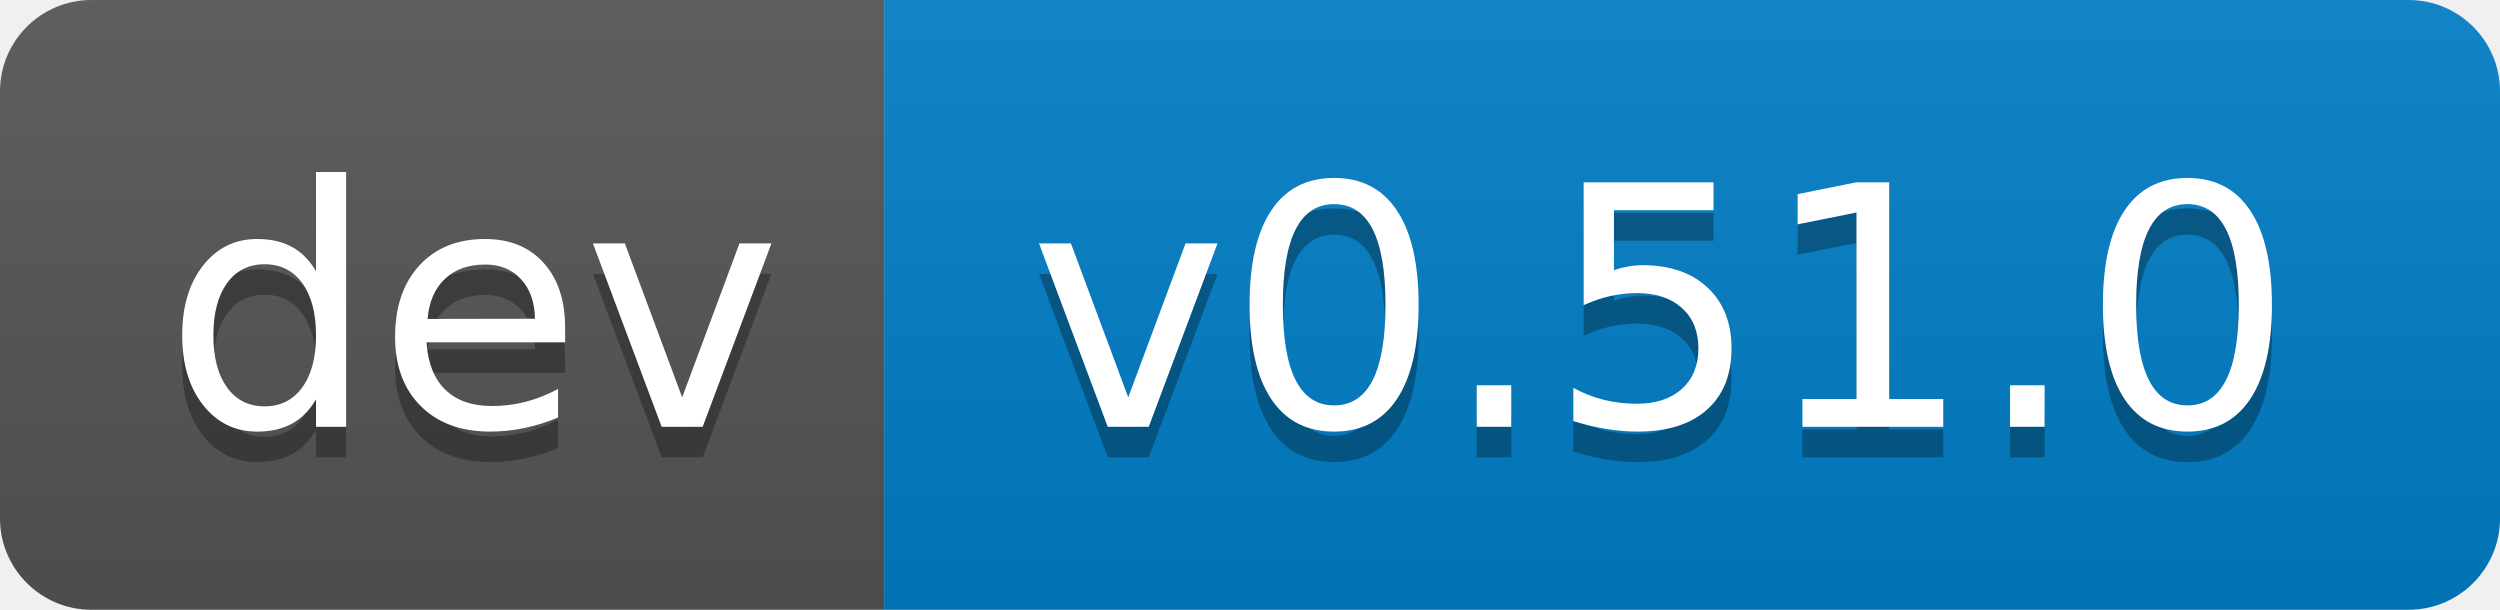
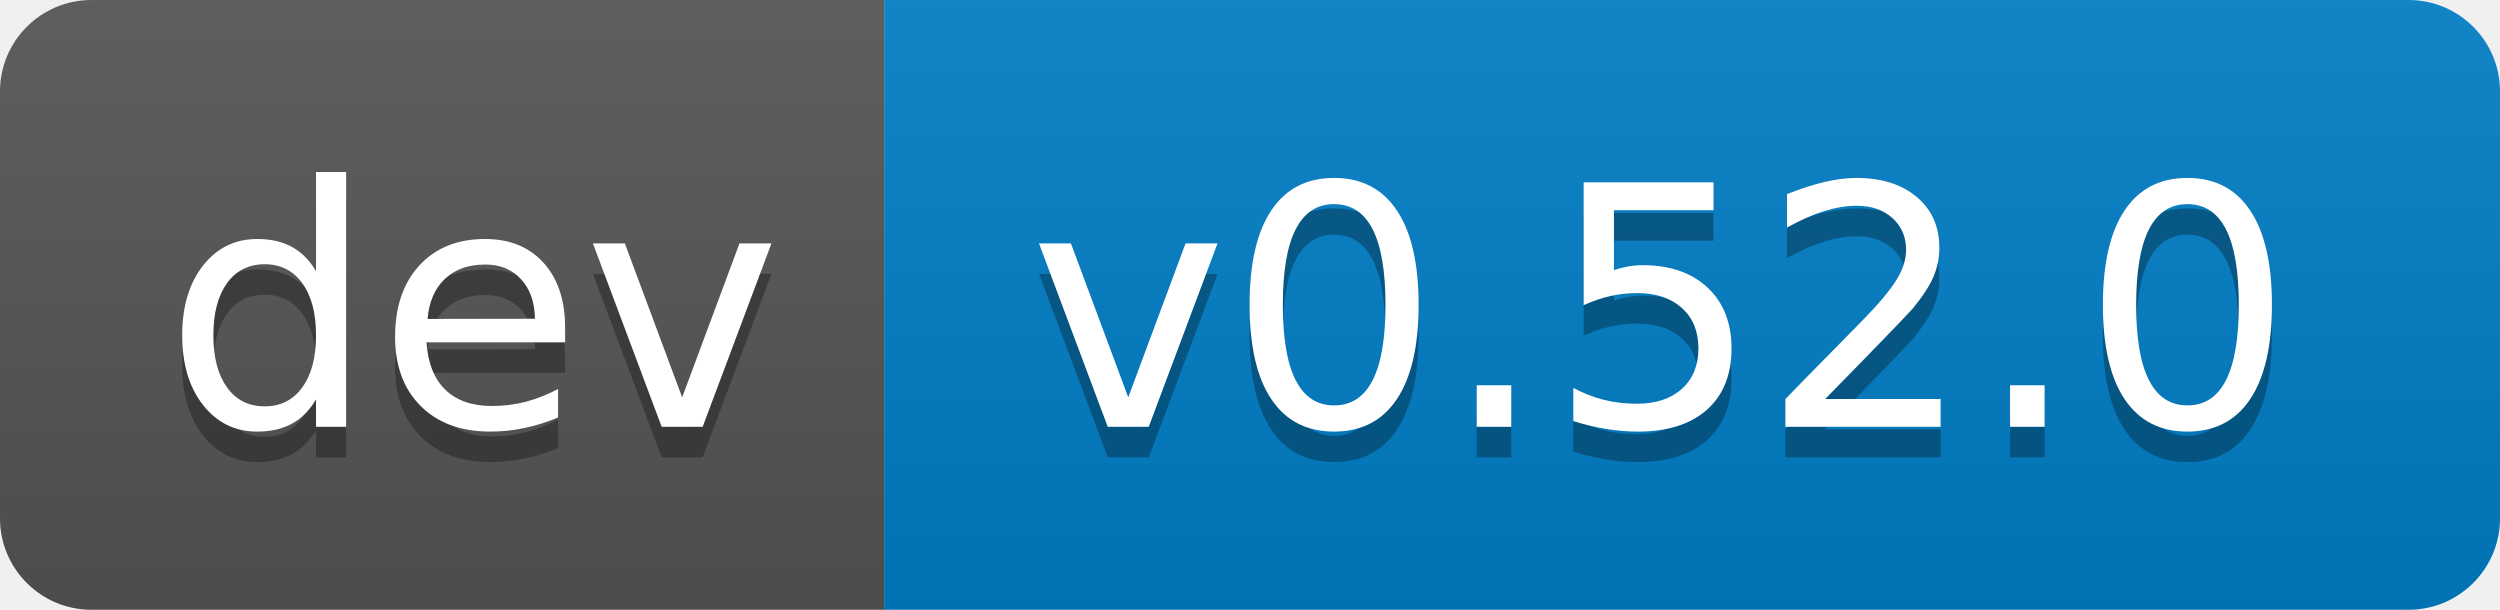
- <svg xmlns="http://www.w3.org/2000/svg" width="82" height="20" role="img" aria-label="dev: v0.51.0">
+ <svg xmlns="http://www.w3.org/2000/svg" width="82" height="20" role="img" aria-label="dev: v0.52.0">
  <linearGradient id="s" x2="0" y2="100%">
    <stop offset="0" stop-color="#bbb" stop-opacity=".1" />
    <stop offset="1" stop-opacity=".1" />
  </linearGradient>
  <clipPath id="r">
    <rect width="82" height="20" rx="3" fill="#fff" />
  </clipPath>
  <g clip-path="url(#r)">
    <rect width="29" height="20" fill="#555" />
    <rect x="29" width="53" height="20" fill="#007ec6" />
    <rect width="82" height="20" fill="url(#s)" />
  </g>
  <g fill="#fff" text-anchor="middle" font-family="Verdana,Geneva,DejaVu Sans,sans-serif" text-rendering="geometricPrecision" font-size="110">
    <text aria-hidden="true" x="155" y="150" fill="#010101" fill-opacity=".3" transform="scale(.1)" textLength="190">dev</text>
    <text x="155" y="140" transform="scale(.1)" fill="#fff" textLength="190">dev</text>
-     <text aria-hidden="true" x="545" y="150" fill="#010101" fill-opacity=".3" transform="scale(.1)" textLength="430">v0.51.0</text>
-     <text x="545" y="140" transform="scale(.1)" fill="#fff" textLength="430">v0.51.0</text>
+     <text aria-hidden="true" x="545" y="150" fill="#010101" fill-opacity=".3" transform="scale(.1)" textLength="430">v0.52.0</text>
+     <text x="545" y="140" transform="scale(.1)" fill="#fff" textLength="430">v0.52.0</text>
  </g>
</svg>
